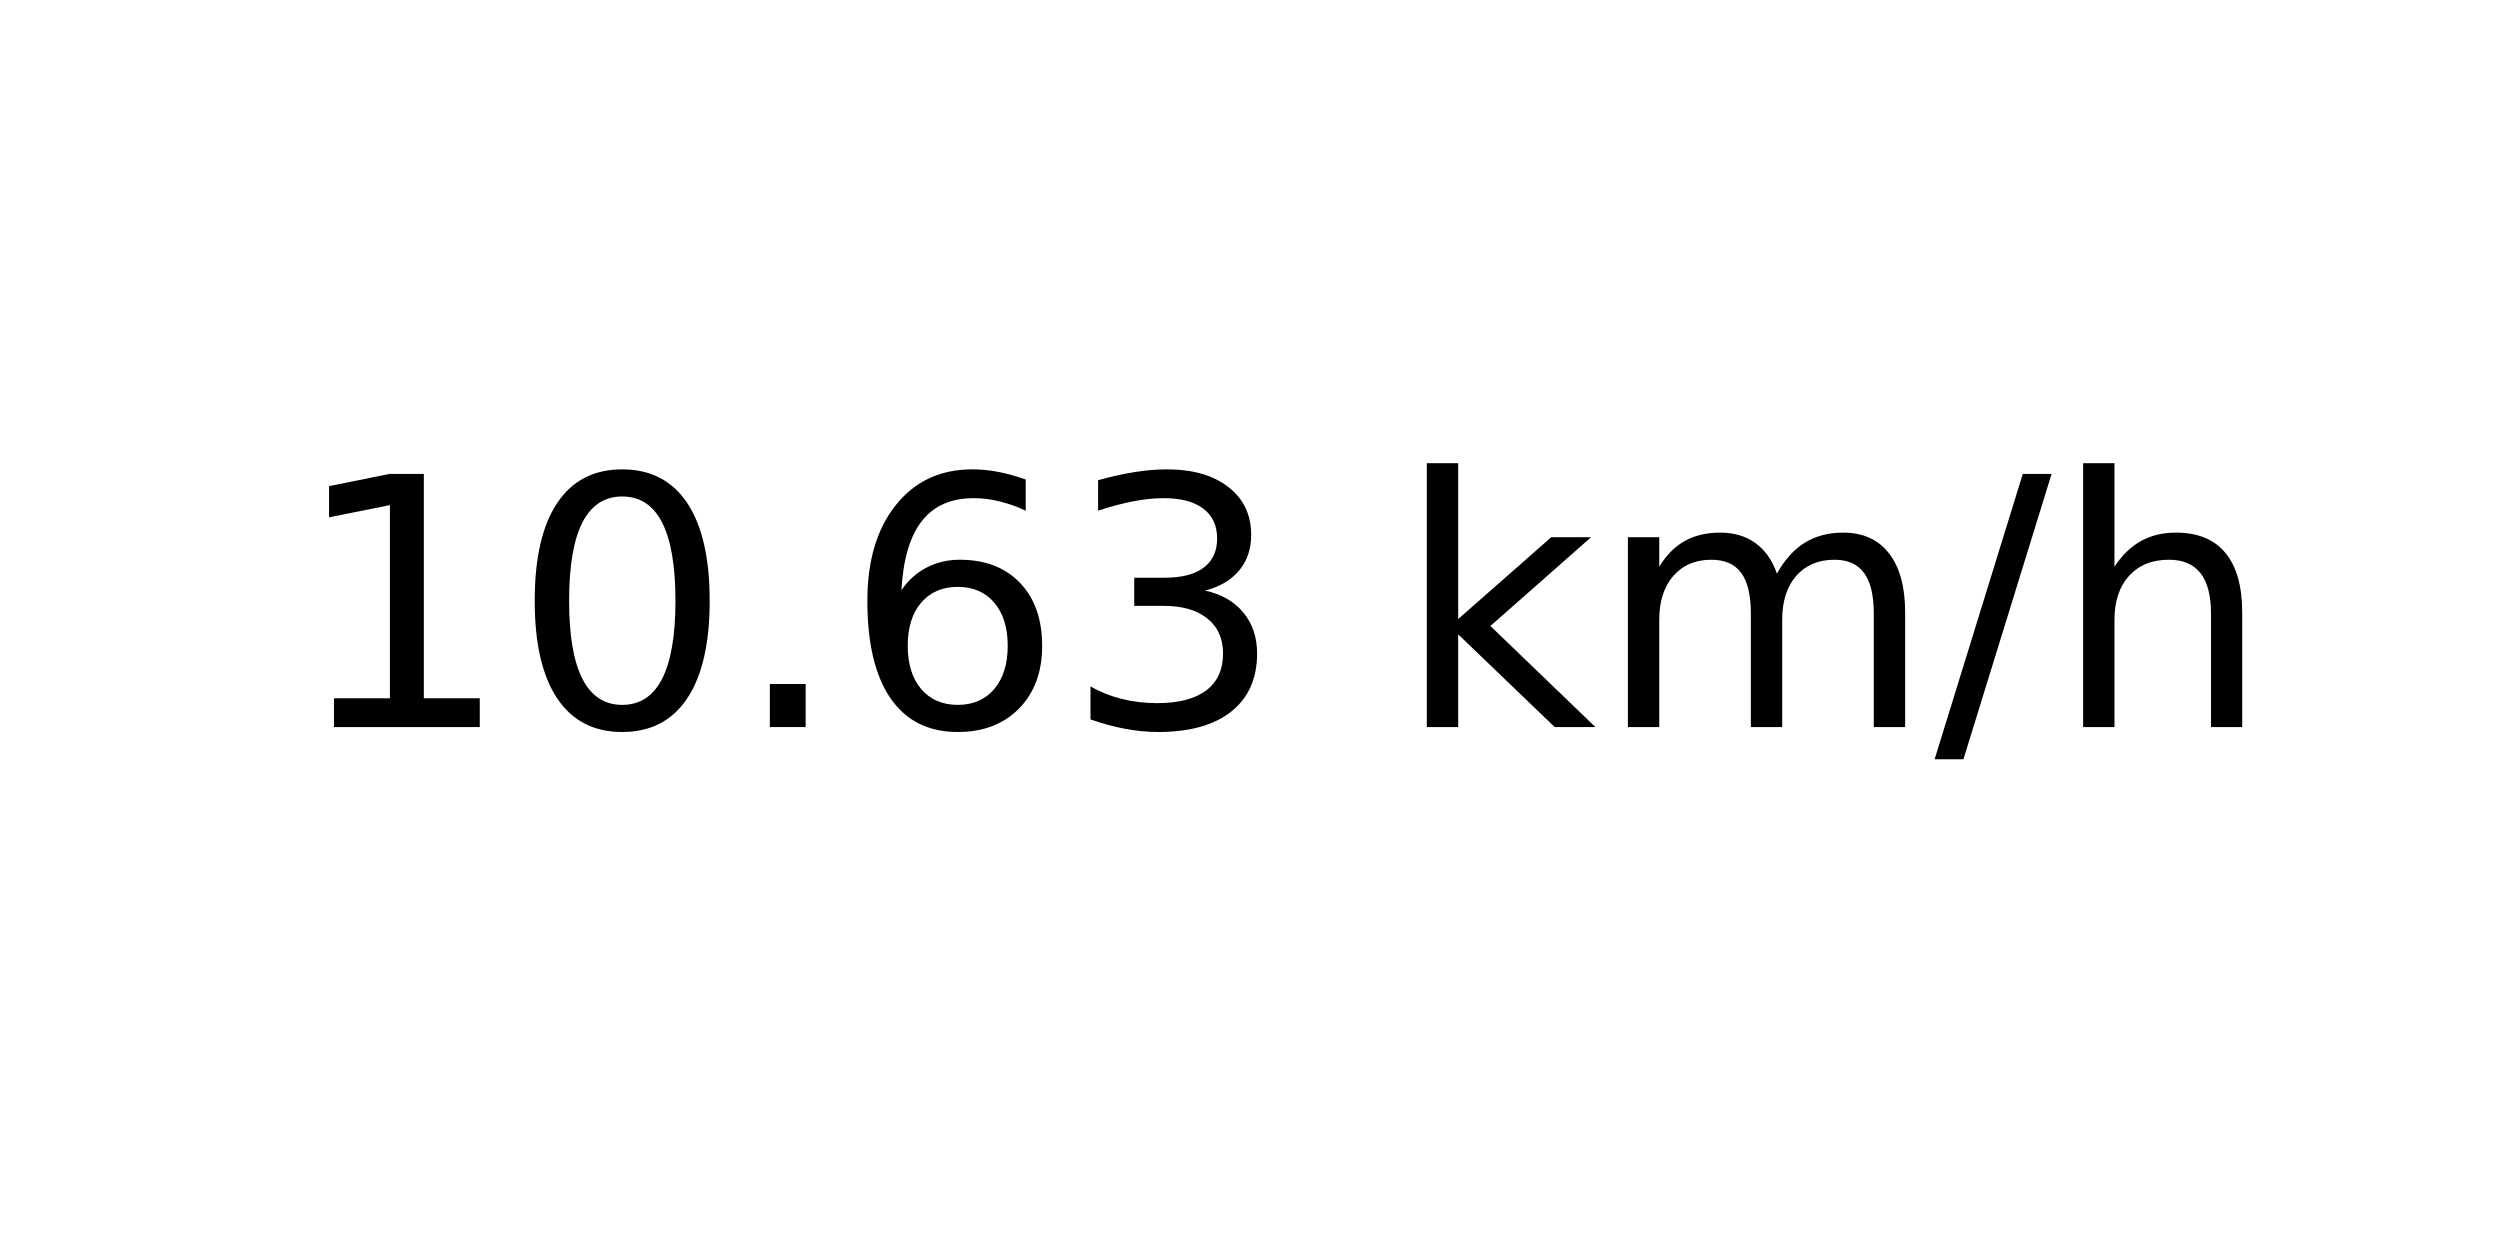
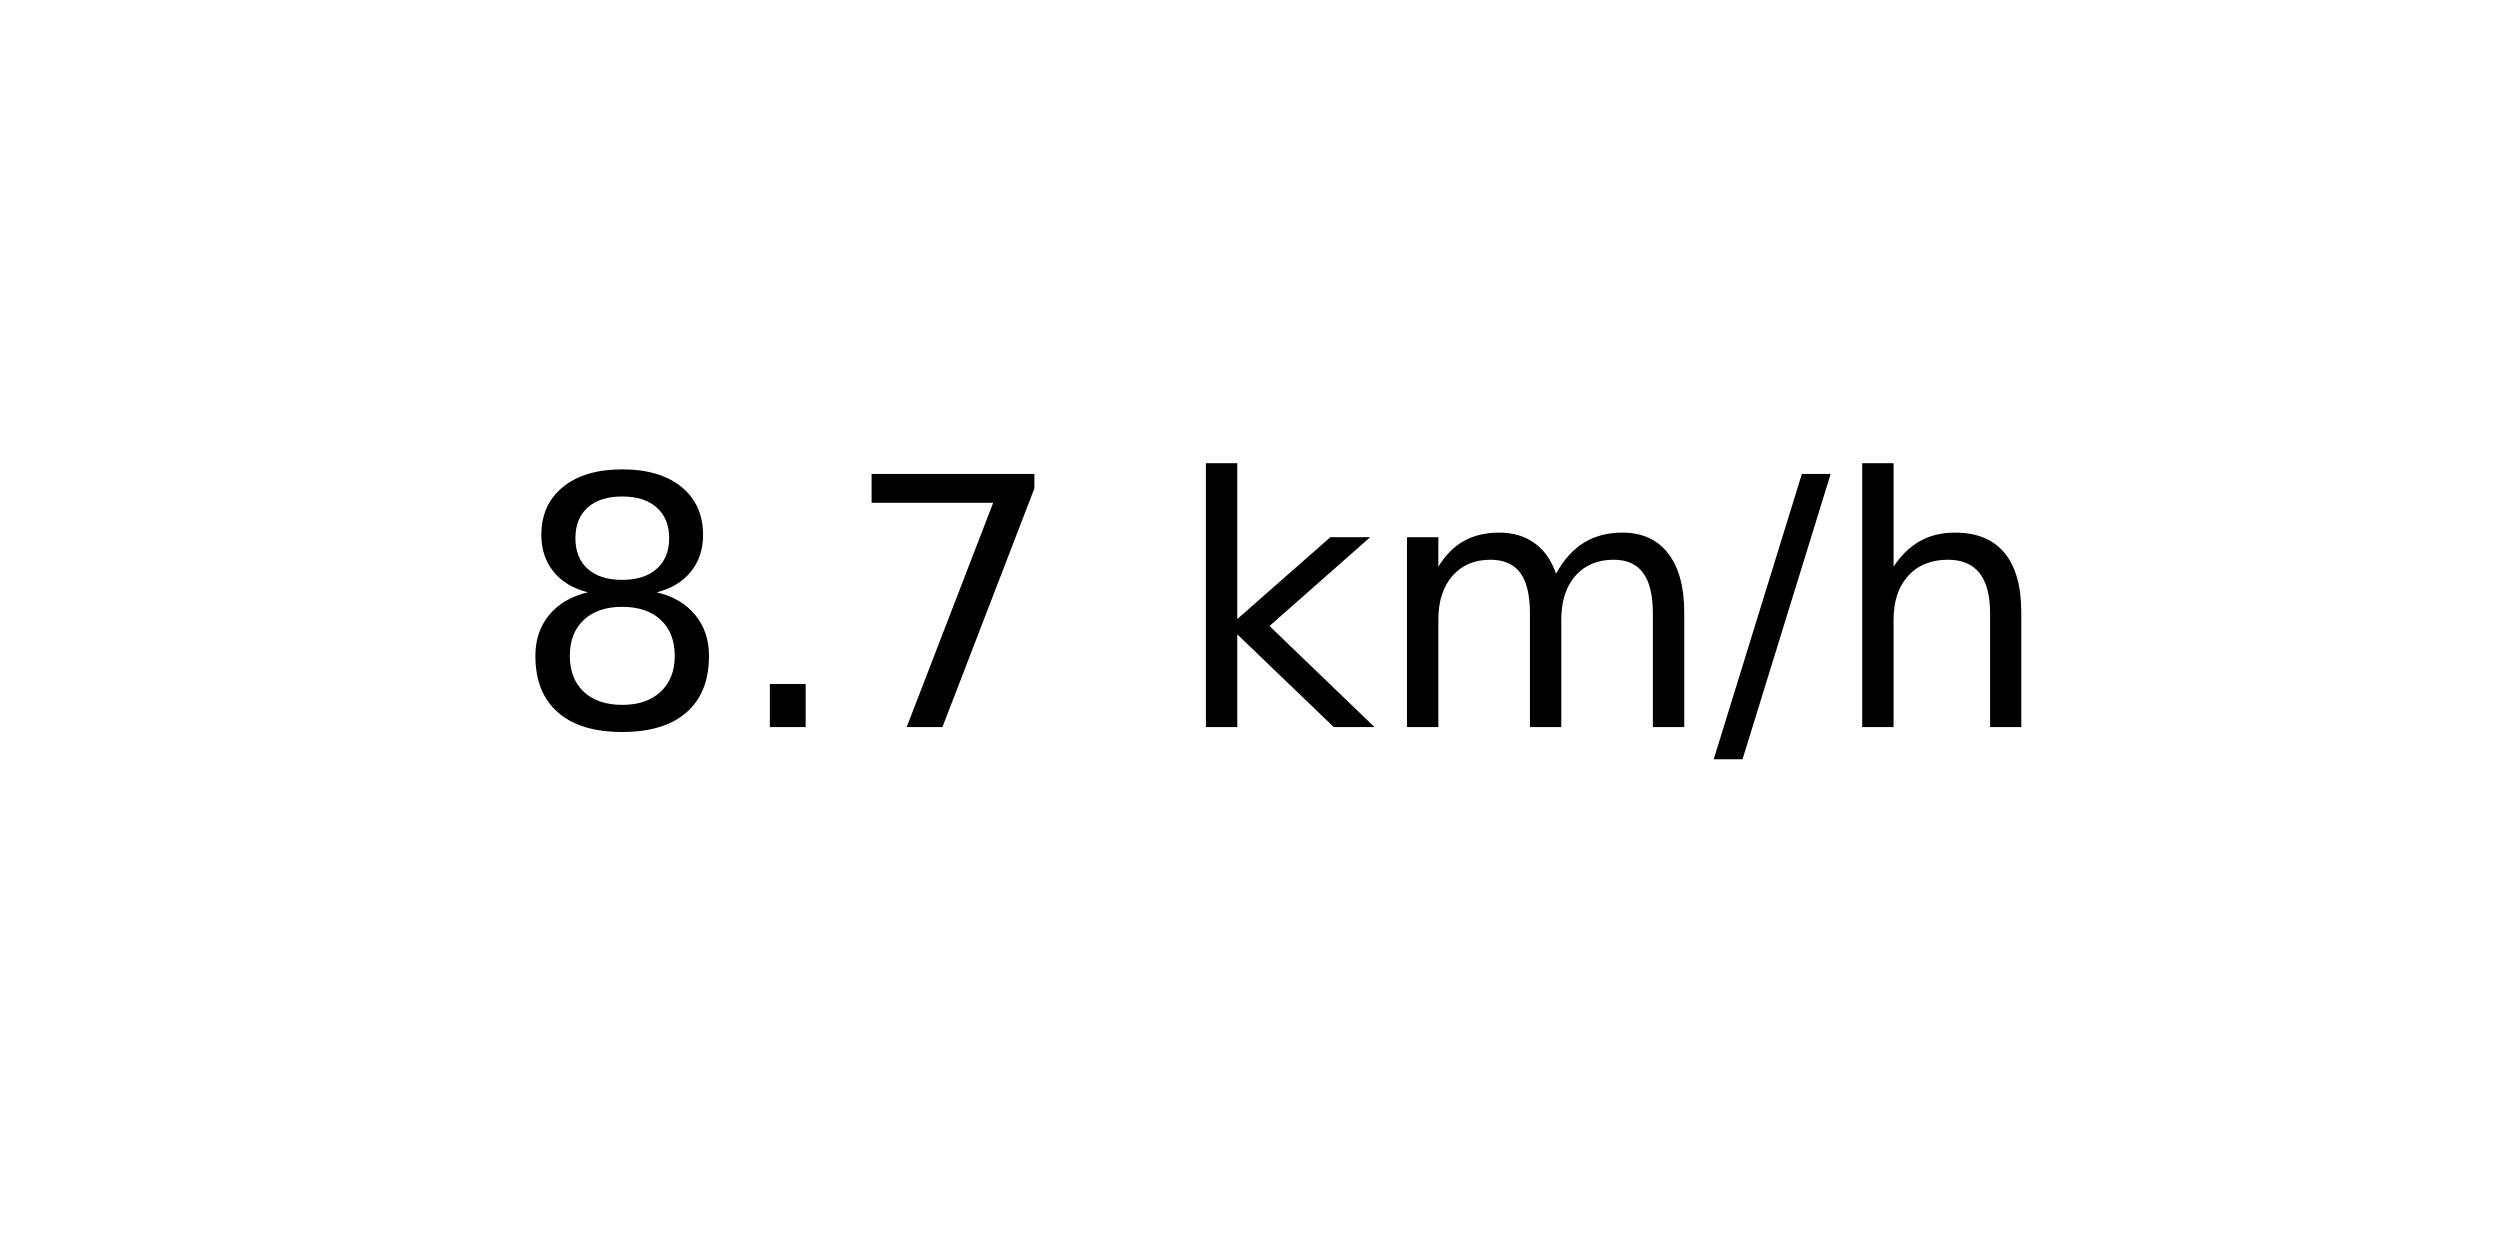
<svg xmlns="http://www.w3.org/2000/svg" xmlns:xlink="http://www.w3.org/1999/xlink" width="72pt" height="36pt" viewBox="0 0 72 36" version="1.1">
  <defs>
    <style type="text/css">*{stroke-linejoin: round; stroke-linecap: butt}</style>
  </defs>
  <g id="figure_1">
    <g id="axes_1">
      <g id="text_1">
-         <g transform="translate(8.378125 20.93937) scale(0.1 -0.1)">
+         <g transform="translate(14.74062 20.93937) scale(0.1 -0.1)">
          <defs>
-             <path id="DejaVuSans-31" d="M 794 531  L 1825 531  L 1825 4091  L 703 3866  L 703 4441  L 1819 4666  L 2450 4666  L 2450 531  L 3481 531  L 3481 0  L 794 0  L 794 531  z " transform="scale(0.015625)" />
-             <path id="DejaVuSans-30" d="M 2034 4250  Q 1547 4250 1301 3770  Q 1056 3291 1056 2328  Q 1056 1369 1301 889  Q 1547 409 2034 409  Q 2525 409 2770 889  Q 3016 1369 3016 2328  Q 3016 3291 2770 3770  Q 2525 4250 2034 4250  z M 2034 4750  Q 2819 4750 3233 4129  Q 3647 3509 3647 2328  Q 3647 1150 3233 529  Q 2819 -91 2034 -91  Q 1250 -91 836 529  Q 422 1150 422 2328  Q 422 3509 836 4129  Q 1250 4750 2034 4750  z " transform="scale(0.015625)" />
+             <path id="DejaVuSans-38" d="M 2034 2216  Q 1584 2216 1326 1975  Q 1069 1734 1069 1313  Q 1069 891 1326 650  Q 1584 409 2034 409  Q 2484 409 2743 651  Q 3003 894 3003 1313  Q 3003 1734 2745 1975  Q 2488 2216 2034 2216  z M 1403 2484  Q 997 2584 770 2862  Q 544 3141 544 3541  Q 544 4100 942 4425  Q 1341 4750 2034 4750  Q 2731 4750 3128 4425  Q 3525 4100 3525 3541  Q 3525 3141 3298 2862  Q 3072 2584 2669 2484  Q 3125 2378 3379 2068  Q 3634 1759 3634 1313  Q 3634 634 3220 271  Q 2806 -91 2034 -91  Q 1263 -91 848 271  Q 434 634 434 1313  Q 434 1759 690 2068  Q 947 2378 1403 2484  z M 1172 3481  Q 1172 3119 1398 2916  Q 1625 2713 2034 2713  Q 2441 2713 2670 2916  Q 2900 3119 2900 3481  Q 2900 3844 2670 4047  Q 2441 4250 2034 4250  Q 1625 4250 1398 4047  Q 1172 3844 1172 3481  z " transform="scale(0.015625)" />
            <path id="DejaVuSans-2e" d="M 684 794  L 1344 794  L 1344 0  L 684 0  L 684 794  z " transform="scale(0.015625)" />
-             <path id="DejaVuSans-36" d="M 2113 2584  Q 1688 2584 1439 2293  Q 1191 2003 1191 1497  Q 1191 994 1439 701  Q 1688 409 2113 409  Q 2538 409 2786 701  Q 3034 994 3034 1497  Q 3034 2003 2786 2293  Q 2538 2584 2113 2584  z M 3366 4563  L 3366 3988  Q 3128 4100 2886 4159  Q 2644 4219 2406 4219  Q 1781 4219 1451 3797  Q 1122 3375 1075 2522  Q 1259 2794 1537 2939  Q 1816 3084 2150 3084  Q 2853 3084 3261 2657  Q 3669 2231 3669 1497  Q 3669 778 3244 343  Q 2819 -91 2113 -91  Q 1303 -91 875 529  Q 447 1150 447 2328  Q 447 3434 972 4092  Q 1497 4750 2381 4750  Q 2619 4750 2861 4703  Q 3103 4656 3366 4563  z " transform="scale(0.015625)" />
-             <path id="DejaVuSans-33" d="M 2597 2516  Q 3050 2419 3304 2112  Q 3559 1806 3559 1356  Q 3559 666 3084 287  Q 2609 -91 1734 -91  Q 1441 -91 1130 -33  Q 819 25 488 141  L 488 750  Q 750 597 1062 519  Q 1375 441 1716 441  Q 2309 441 2620 675  Q 2931 909 2931 1356  Q 2931 1769 2642 2001  Q 2353 2234 1838 2234  L 1294 2234  L 1294 2753  L 1863 2753  Q 2328 2753 2575 2939  Q 2822 3125 2822 3475  Q 2822 3834 2567 4026  Q 2313 4219 1838 4219  Q 1578 4219 1281 4162  Q 984 4106 628 3988  L 628 4550  Q 988 4650 1302 4700  Q 1616 4750 1894 4750  Q 2613 4750 3031 4423  Q 3450 4097 3450 3541  Q 3450 3153 3228 2886  Q 3006 2619 2597 2516  z " transform="scale(0.015625)" />
+             <path id="DejaVuSans-37" d="M 525 4666  L 3525 4666  L 3525 4397  L 1831 0  L 1172 0  L 2766 4134  L 525 4134  L 525 4666  z " transform="scale(0.015625)" />
            <path id="DejaVuSans-20" transform="scale(0.015625)" />
            <path id="DejaVuSans-6b" d="M 581 4863  L 1159 4863  L 1159 1991  L 2875 3500  L 3609 3500  L 1753 1863  L 3688 0  L 2938 0  L 1159 1709  L 1159 0  L 581 0  L 581 4863  z " transform="scale(0.015625)" />
            <path id="DejaVuSans-6d" d="M 3328 2828  Q 3544 3216 3844 3400  Q 4144 3584 4550 3584  Q 5097 3584 5394 3201  Q 5691 2819 5691 2113  L 5691 0  L 5113 0  L 5113 2094  Q 5113 2597 4934 2840  Q 4756 3084 4391 3084  Q 3944 3084 3684 2787  Q 3425 2491 3425 1978  L 3425 0  L 2847 0  L 2847 2094  Q 2847 2600 2669 2842  Q 2491 3084 2119 3084  Q 1678 3084 1418 2786  Q 1159 2488 1159 1978  L 1159 0  L 581 0  L 581 3500  L 1159 3500  L 1159 2956  Q 1356 3278 1631 3431  Q 1906 3584 2284 3584  Q 2666 3584 2933 3390  Q 3200 3197 3328 2828  z " transform="scale(0.015625)" />
            <path id="DejaVuSans-2f" d="M 1625 4666  L 2156 4666  L 531 -594  L 0 -594  L 1625 4666  z " transform="scale(0.015625)" />
            <path id="DejaVuSans-68" d="M 3513 2113  L 3513 0  L 2938 0  L 2938 2094  Q 2938 2591 2744 2837  Q 2550 3084 2163 3084  Q 1697 3084 1428 2787  Q 1159 2491 1159 1978  L 1159 0  L 581 0  L 581 4863  L 1159 4863  L 1159 2956  Q 1366 3272 1645 3428  Q 1925 3584 2291 3584  Q 2894 3584 3203 3211  Q 3513 2838 3513 2113  z " transform="scale(0.015625)" />
          </defs>
-           <use xlink:href="#DejaVuSans-31" />
-           <use xlink:href="#DejaVuSans-30" x="63.623" />
-           <use xlink:href="#DejaVuSans-2e" x="127.246" />
-           <use xlink:href="#DejaVuSans-36" x="159.033" />
-           <use xlink:href="#DejaVuSans-33" x="222.656" />
-           <use xlink:href="#DejaVuSans-20" x="286.279" />
-           <use xlink:href="#DejaVuSans-6b" x="318.066" />
-           <use xlink:href="#DejaVuSans-6d" x="375.977" />
-           <use xlink:href="#DejaVuSans-2f" x="473.389" />
-           <use xlink:href="#DejaVuSans-68" x="507.08" />
+           <use xlink:href="#DejaVuSans-38" />
+           <use xlink:href="#DejaVuSans-2e" x="63.623" />
+           <use xlink:href="#DejaVuSans-37" x="95.41" />
+           <use xlink:href="#DejaVuSans-20" x="159.033" />
+           <use xlink:href="#DejaVuSans-6b" x="190.82" />
+           <use xlink:href="#DejaVuSans-6d" x="248.73" />
+           <use xlink:href="#DejaVuSans-2f" x="346.143" />
+           <use xlink:href="#DejaVuSans-68" x="379.834" />
        </g>
      </g>
    </g>
  </g>
</svg>
